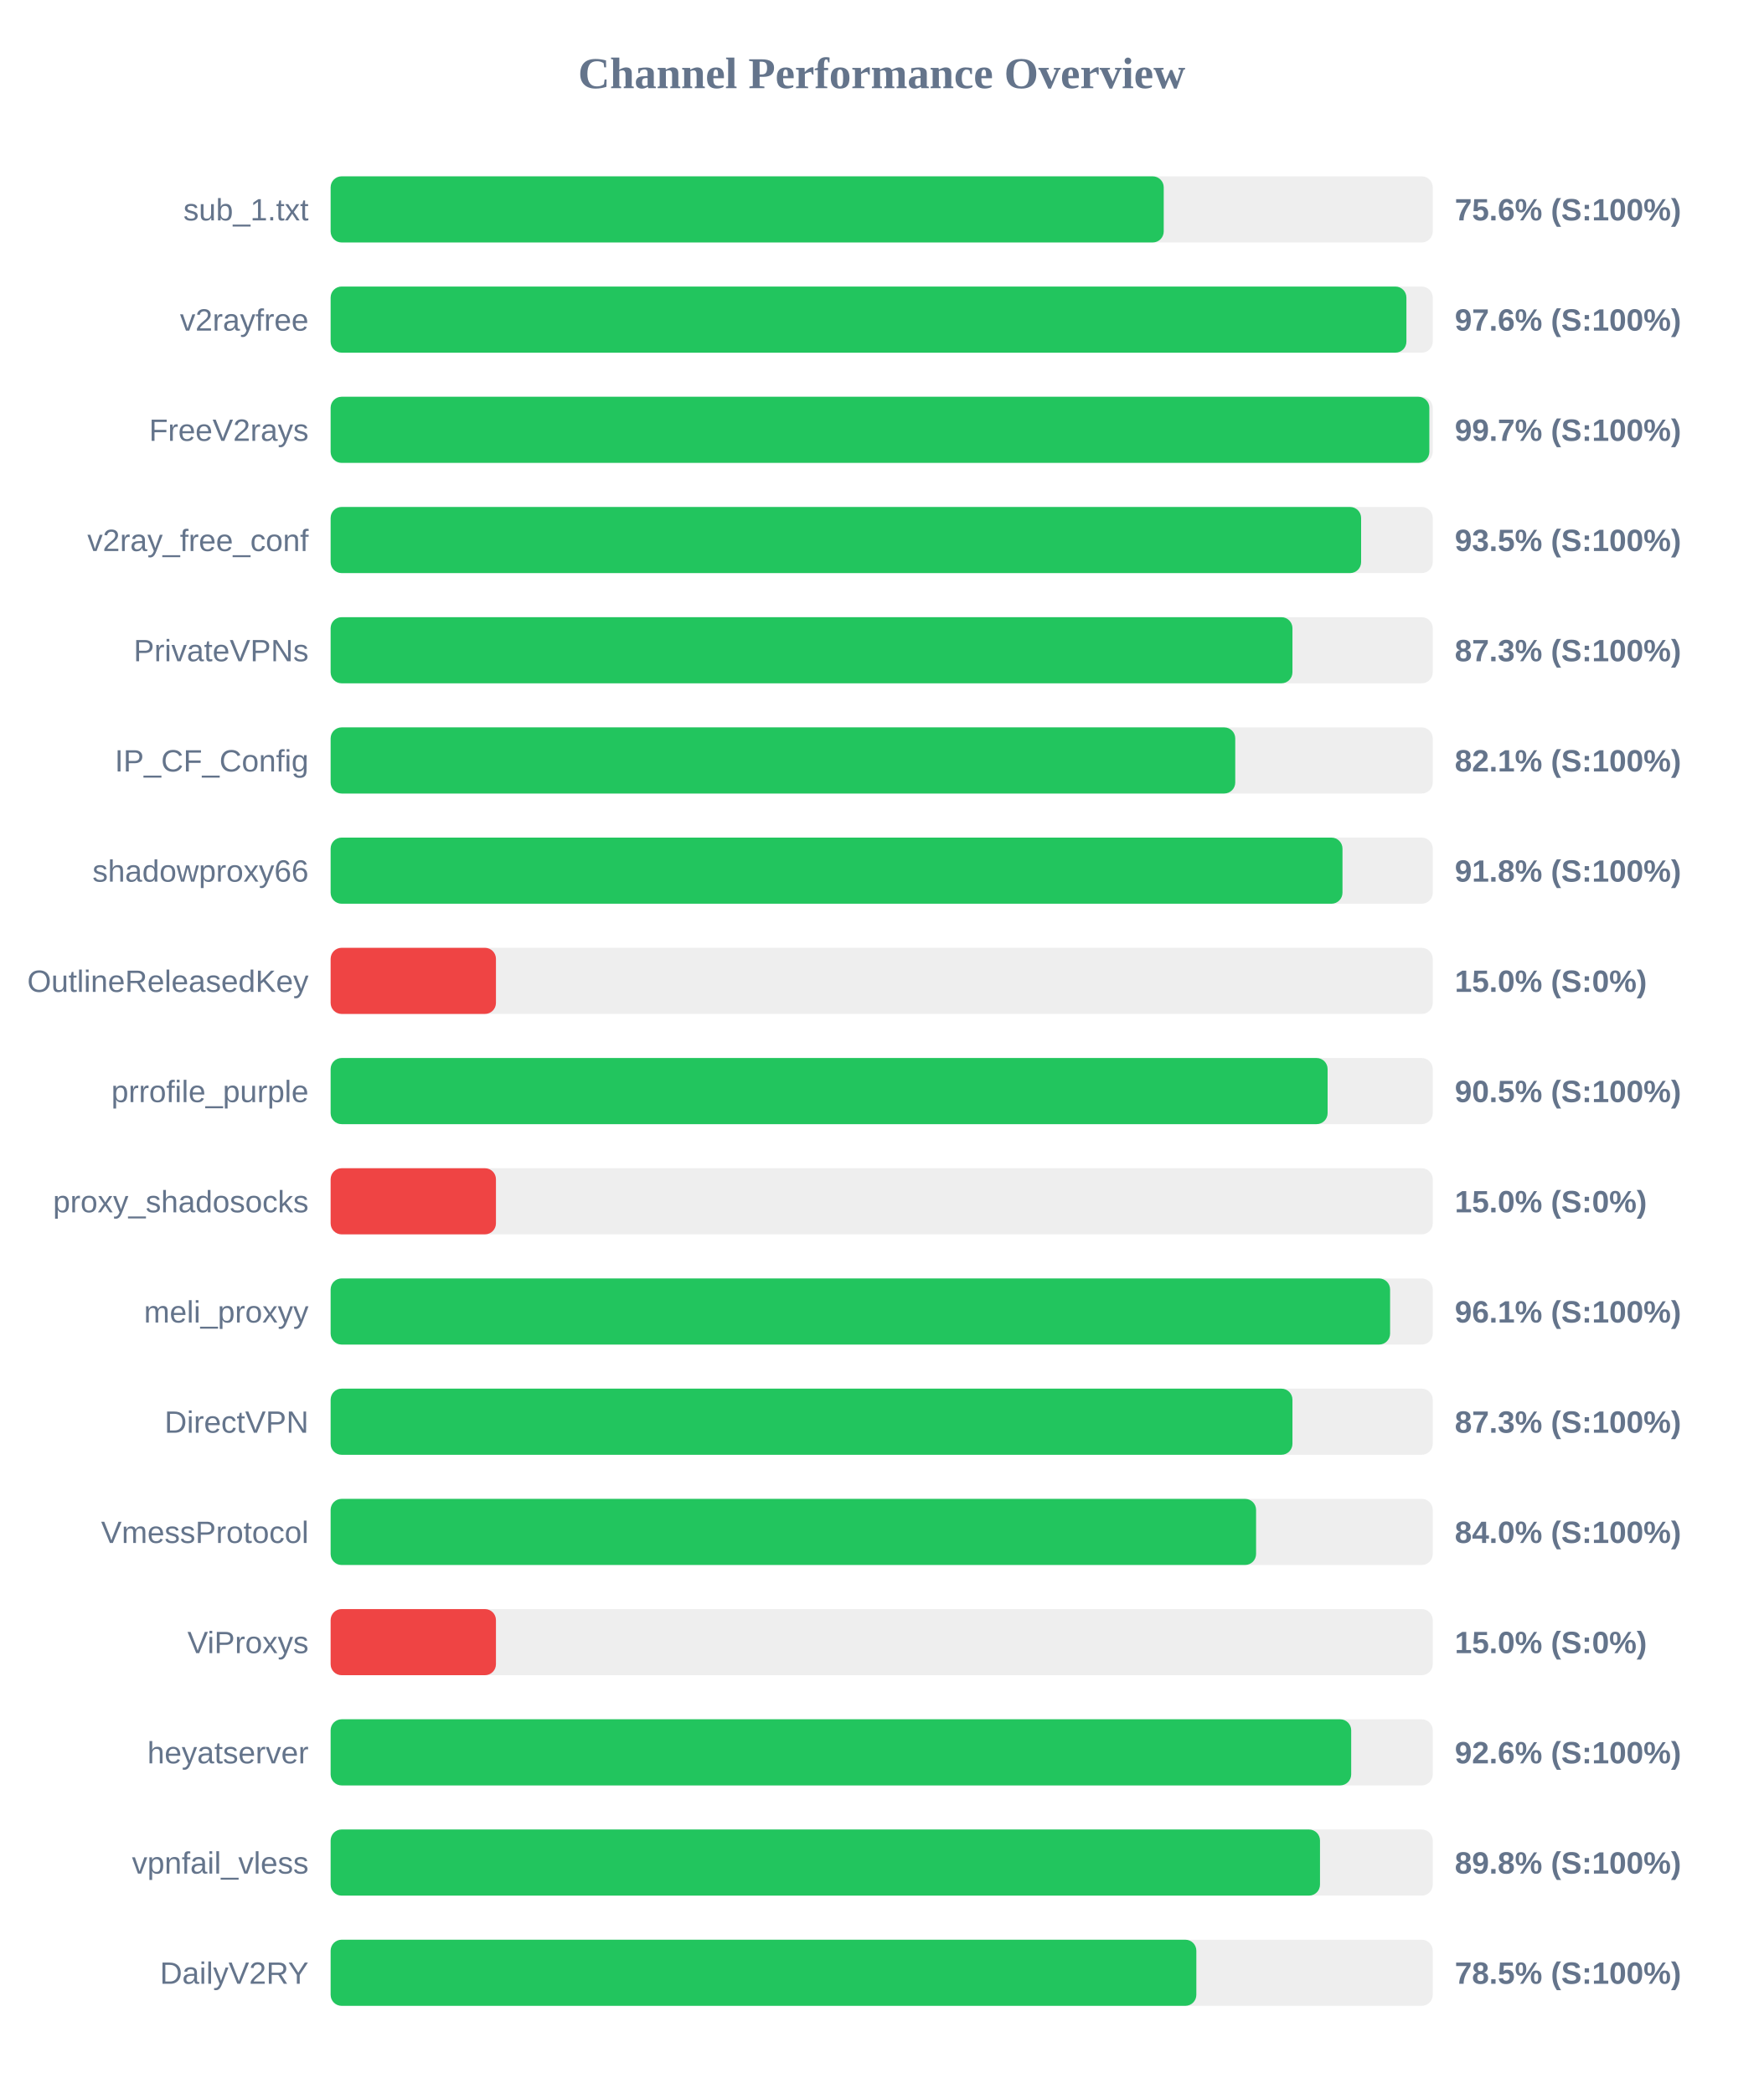
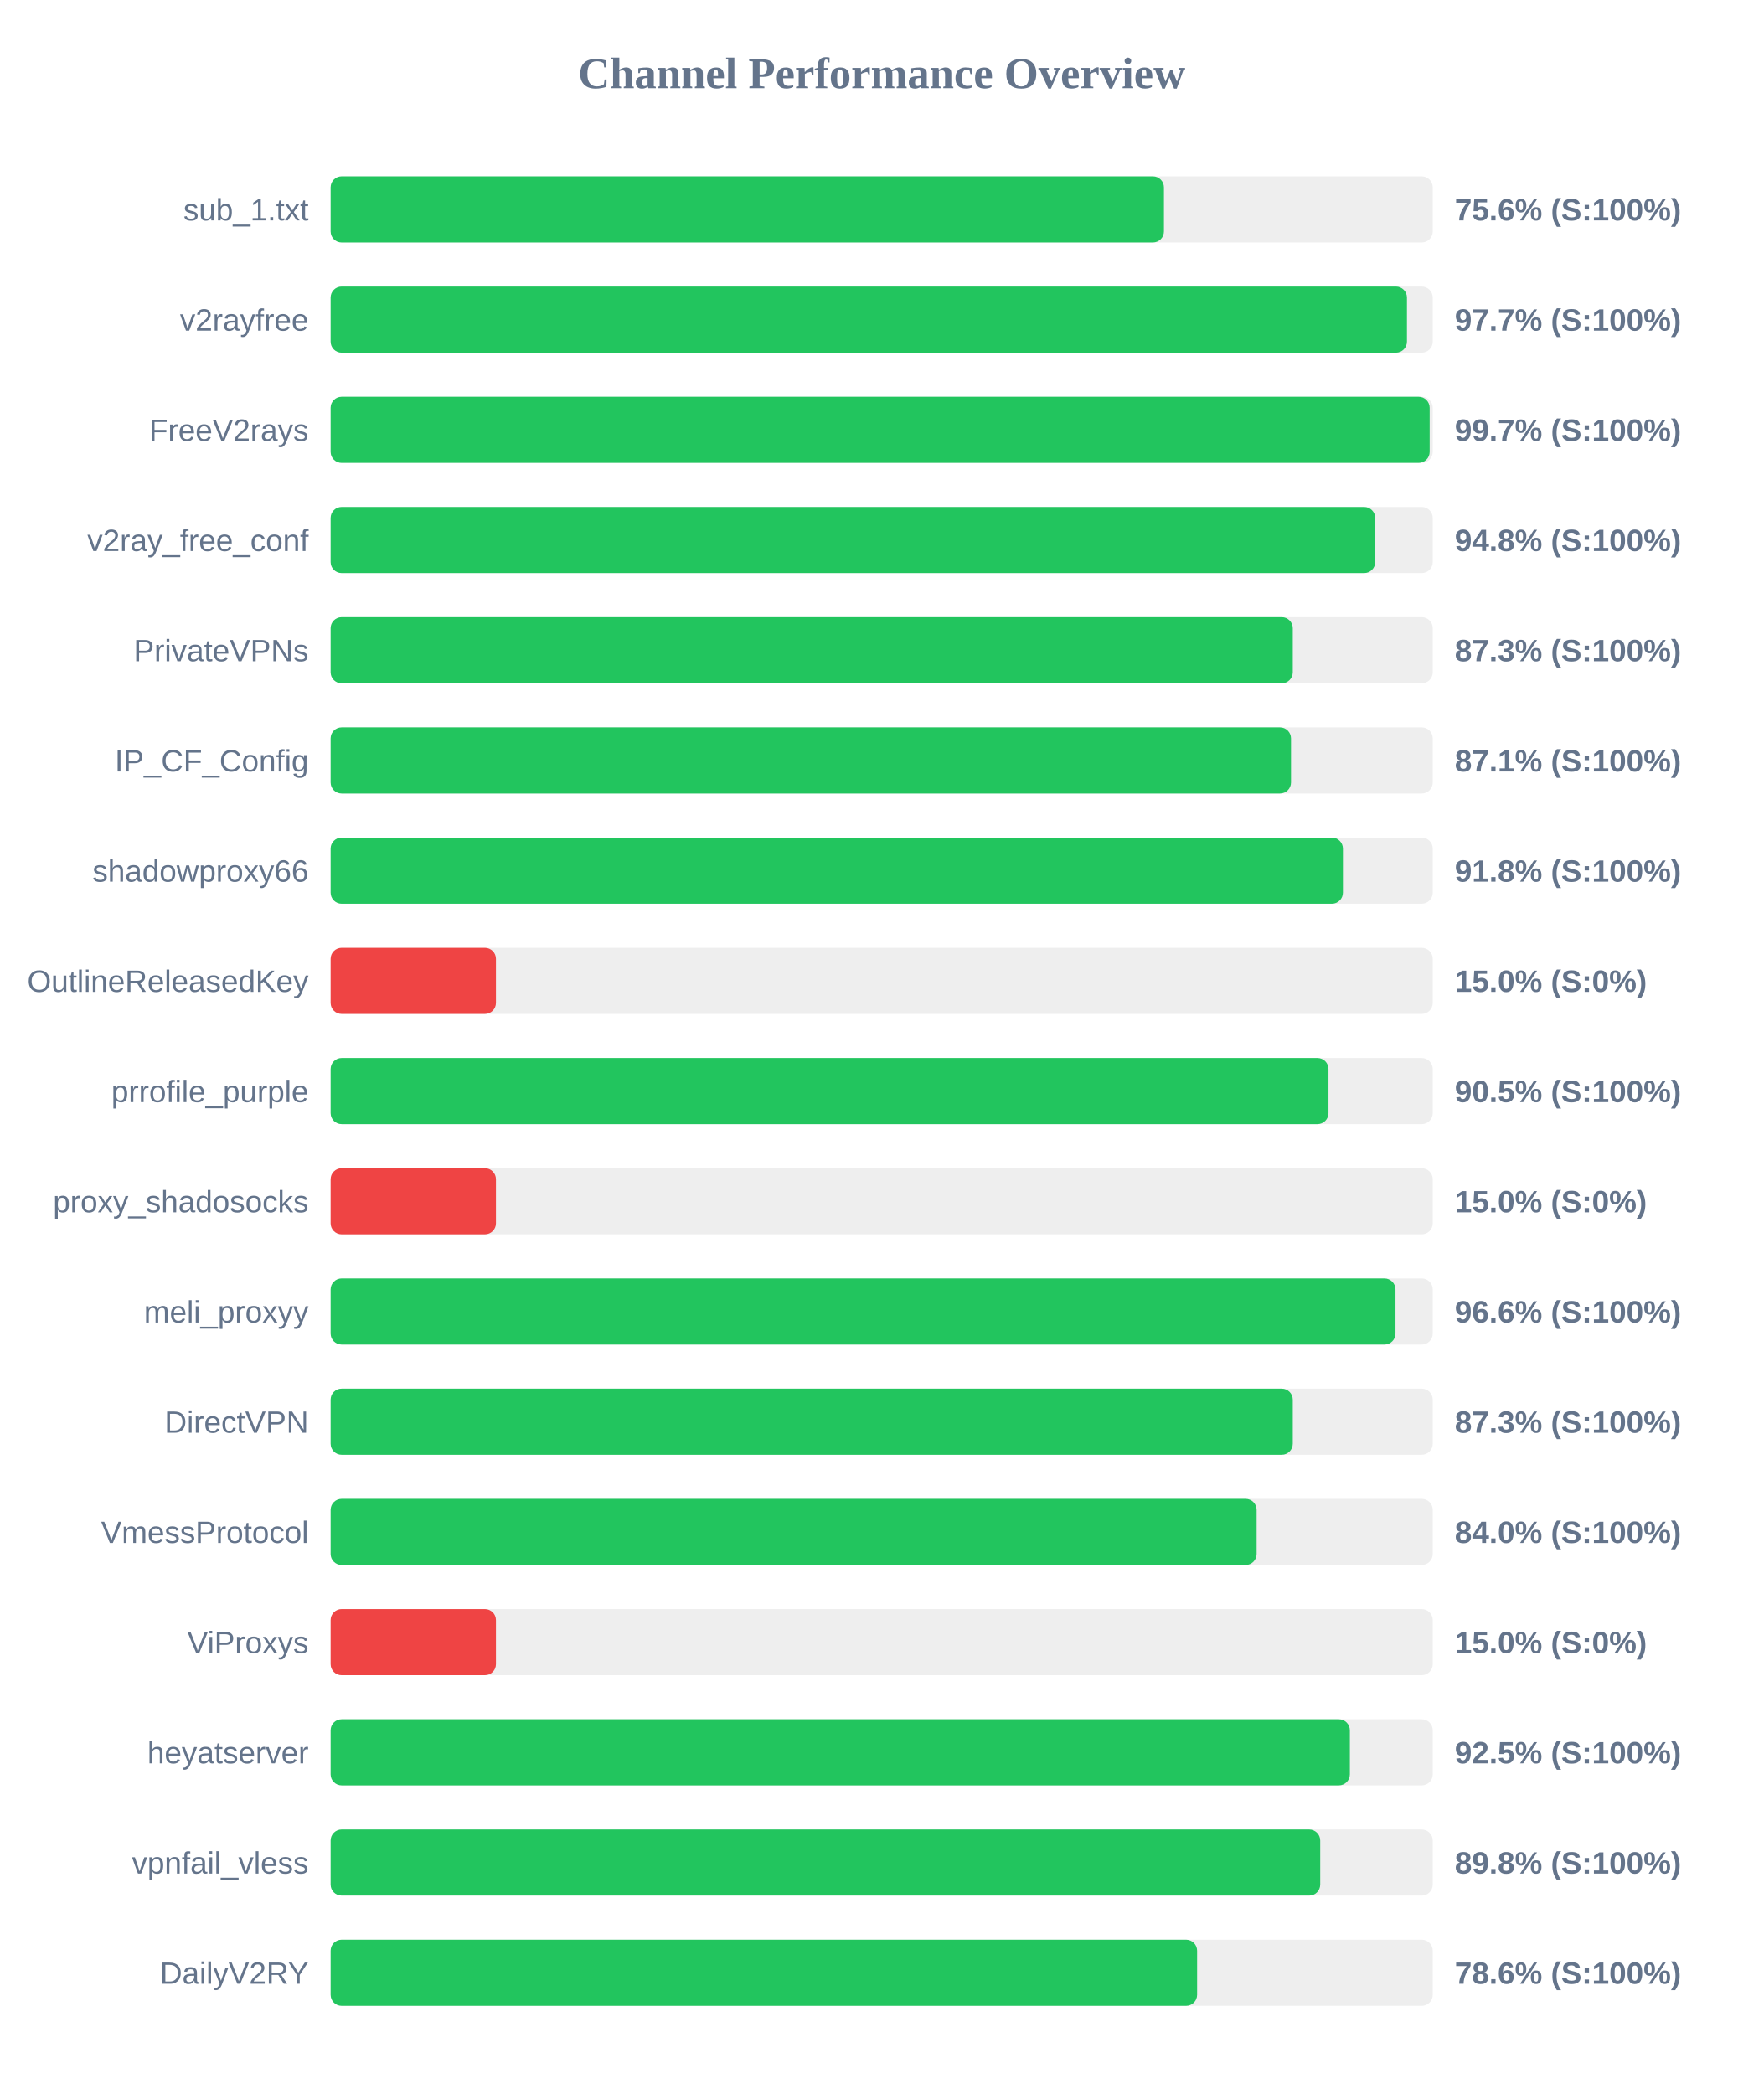
<svg xmlns="http://www.w3.org/2000/svg" width="800" height="950" version="1.1">
  <style>
        .row { font: 14px Arial; fill: #64748b; }
        .score { font: bold 14px Arial; fill: #64748b; }
    </style>
  <text x="400" y="40" text-anchor="middle" font-size="20px" font-weight="bold" fill="#64748b">Channel Performance Overview</text>
  <rect x="150" y="80" width="500" height="30" fill="#eee" rx="5" />
-   <rect x="150" y="80" width="377.95" height="30" fill="#22c55e" rx="5" />
+   <rect x="150" y="80" width="378.05" height="30" fill="#22c55e" rx="5" />
  <text x="140" y="100" text-anchor="end" class="row">sub_1.txt</text>
  <text x="660" y="100" text-anchor="start" class="score">75.6% (S:100%)</text>
  <rect x="150" y="130" width="500" height="30" fill="#eee" rx="5" />
-   <rect x="150" y="130" width="488.05" height="30" fill="#22c55e" rx="5" />
+   <rect x="150" y="130" width="488.3" height="30" fill="#22c55e" rx="5" />
  <text x="140" y="150" text-anchor="end" class="row">v2rayfree</text>
-   <text x="660" y="150" text-anchor="start" class="score">97.6% (S:100%)</text>
+   <text x="660" y="150" text-anchor="start" class="score">97.7% (S:100%)</text>
  <rect x="150" y="180" width="500" height="30" fill="#eee" rx="5" />
-   <rect x="150" y="180" width="498.45" height="30" fill="#22c55e" rx="5" />
+   <rect x="150" y="180" width="498.6" height="30" fill="#22c55e" rx="5" />
  <text x="140" y="200" text-anchor="end" class="row">FreeV2rays</text>
  <text x="660" y="200" text-anchor="start" class="score">99.7% (S:100%)</text>
  <rect x="150" y="230" width="500" height="30" fill="#eee" rx="5" />
-   <rect x="150" y="230" width="467.5" height="30" fill="#22c55e" rx="5" />
+   <rect x="150" y="230" width="473.9" height="30" fill="#22c55e" rx="5" />
  <text x="140" y="250" text-anchor="end" class="row">v2ray_free_conf</text>
-   <text x="660" y="250" text-anchor="start" class="score">93.5% (S:100%)</text>
+   <text x="660" y="250" text-anchor="start" class="score">94.8% (S:100%)</text>
  <rect x="150" y="280" width="500" height="30" fill="#eee" rx="5" />
-   <rect x="150" y="280" width="436.35" height="30" fill="#22c55e" rx="5" />
+   <rect x="150" y="280" width="436.5" height="30" fill="#22c55e" rx="5" />
  <text x="140" y="300" text-anchor="end" class="row">PrivateVPNs</text>
  <text x="660" y="300" text-anchor="start" class="score">87.3% (S:100%)</text>
  <rect x="150" y="330" width="500" height="30" fill="#eee" rx="5" />
-   <rect x="150" y="330" width="410.4" height="30" fill="#22c55e" rx="5" />
+   <rect x="150" y="330" width="435.7" height="30" fill="#22c55e" rx="5" />
  <text x="140" y="350" text-anchor="end" class="row">IP_CF_Config</text>
-   <text x="660" y="350" text-anchor="start" class="score">82.1% (S:100%)</text>
+   <text x="660" y="350" text-anchor="start" class="score">87.1% (S:100%)</text>
  <rect x="150" y="380" width="500" height="30" fill="#eee" rx="5" />
-   <rect x="150" y="380" width="459.05" height="30" fill="#22c55e" rx="5" />
+   <rect x="150" y="380" width="459.25" height="30" fill="#22c55e" rx="5" />
  <text x="140" y="400" text-anchor="end" class="row">shadowproxy66</text>
  <text x="660" y="400" text-anchor="start" class="score">91.8% (S:100%)</text>
  <rect x="150" y="430" width="500" height="30" fill="#eee" rx="5" />
  <rect x="150" y="430" width="75.0" height="30" fill="#ef4444" rx="5" />
  <text x="140" y="450" text-anchor="end" class="row">OutlineReleasedKey</text>
  <text x="660" y="450" text-anchor="start" class="score">15.0% (S:0%)</text>
  <rect x="150" y="480" width="500" height="30" fill="#eee" rx="5" />
-   <rect x="150" y="480" width="452.3" height="30" fill="#22c55e" rx="5" />
+   <rect x="150" y="480" width="452.7" height="30" fill="#22c55e" rx="5" />
  <text x="140" y="500" text-anchor="end" class="row">prrofile_purple</text>
  <text x="660" y="500" text-anchor="start" class="score">90.5% (S:100%)</text>
  <rect x="150" y="530" width="500" height="30" fill="#eee" rx="5" />
  <rect x="150" y="530" width="75.0" height="30" fill="#ef4444" rx="5" />
  <text x="140" y="550" text-anchor="end" class="row">proxy_shadosocks</text>
  <text x="660" y="550" text-anchor="start" class="score">15.0% (S:0%)</text>
  <rect x="150" y="580" width="500" height="30" fill="#eee" rx="5" />
-   <rect x="150" y="580" width="480.65" height="30" fill="#22c55e" rx="5" />
+   <rect x="150" y="580" width="483.1" height="30" fill="#22c55e" rx="5" />
  <text x="140" y="600" text-anchor="end" class="row">meli_proxyy</text>
-   <text x="660" y="600" text-anchor="start" class="score">96.1% (S:100%)</text>
+   <text x="660" y="600" text-anchor="start" class="score">96.6% (S:100%)</text>
  <rect x="150" y="630" width="500" height="30" fill="#eee" rx="5" />
-   <rect x="150" y="630" width="436.35" height="30" fill="#22c55e" rx="5" />
+   <rect x="150" y="630" width="436.5" height="30" fill="#22c55e" rx="5" />
  <text x="140" y="650" text-anchor="end" class="row">DirectVPN</text>
  <text x="660" y="650" text-anchor="start" class="score">87.3% (S:100%)</text>
  <rect x="150" y="680" width="500" height="30" fill="#eee" rx="5" />
-   <rect x="150" y="680" width="419.85" height="30" fill="#22c55e" rx="5" />
+   <rect x="150" y="680" width="420.1" height="30" fill="#22c55e" rx="5" />
  <text x="140" y="700" text-anchor="end" class="row">VmessProtocol</text>
  <text x="660" y="700" text-anchor="start" class="score">84.0% (S:100%)</text>
  <rect x="150" y="730" width="500" height="30" fill="#eee" rx="5" />
  <rect x="150" y="730" width="75.0" height="30" fill="#ef4444" rx="5" />
  <text x="140" y="750" text-anchor="end" class="row">ViProxys</text>
  <text x="660" y="750" text-anchor="start" class="score">15.0% (S:0%)</text>
  <rect x="150" y="780" width="500" height="30" fill="#eee" rx="5" />
-   <rect x="150" y="780" width="463.0" height="30" fill="#22c55e" rx="5" />
+   <rect x="150" y="780" width="462.4" height="30" fill="#22c55e" rx="5" />
  <text x="140" y="800" text-anchor="end" class="row">heyatserver</text>
-   <text x="660" y="800" text-anchor="start" class="score">92.6% (S:100%)</text>
+   <text x="660" y="800" text-anchor="start" class="score">92.5% (S:100%)</text>
  <rect x="150" y="830" width="500" height="30" fill="#eee" rx="5" />
-   <rect x="150" y="830" width="448.85" height="30" fill="#22c55e" rx="5" />
+   <rect x="150" y="830" width="448.95" height="30" fill="#22c55e" rx="5" />
  <text x="140" y="850" text-anchor="end" class="row">vpnfail_vless</text>
  <text x="660" y="850" text-anchor="start" class="score">89.8% (S:100%)</text>
  <rect x="150" y="880" width="500" height="30" fill="#eee" rx="5" />
-   <rect x="150" y="880" width="392.75" height="30" fill="#22c55e" rx="5" />
+   <rect x="150" y="880" width="393.1" height="30" fill="#22c55e" rx="5" />
  <text x="140" y="900" text-anchor="end" class="row">DailyV2RY</text>
-   <text x="660" y="900" text-anchor="start" class="score">78.5% (S:100%)</text>
+   <text x="660" y="900" text-anchor="start" class="score">78.6% (S:100%)</text>
</svg>
